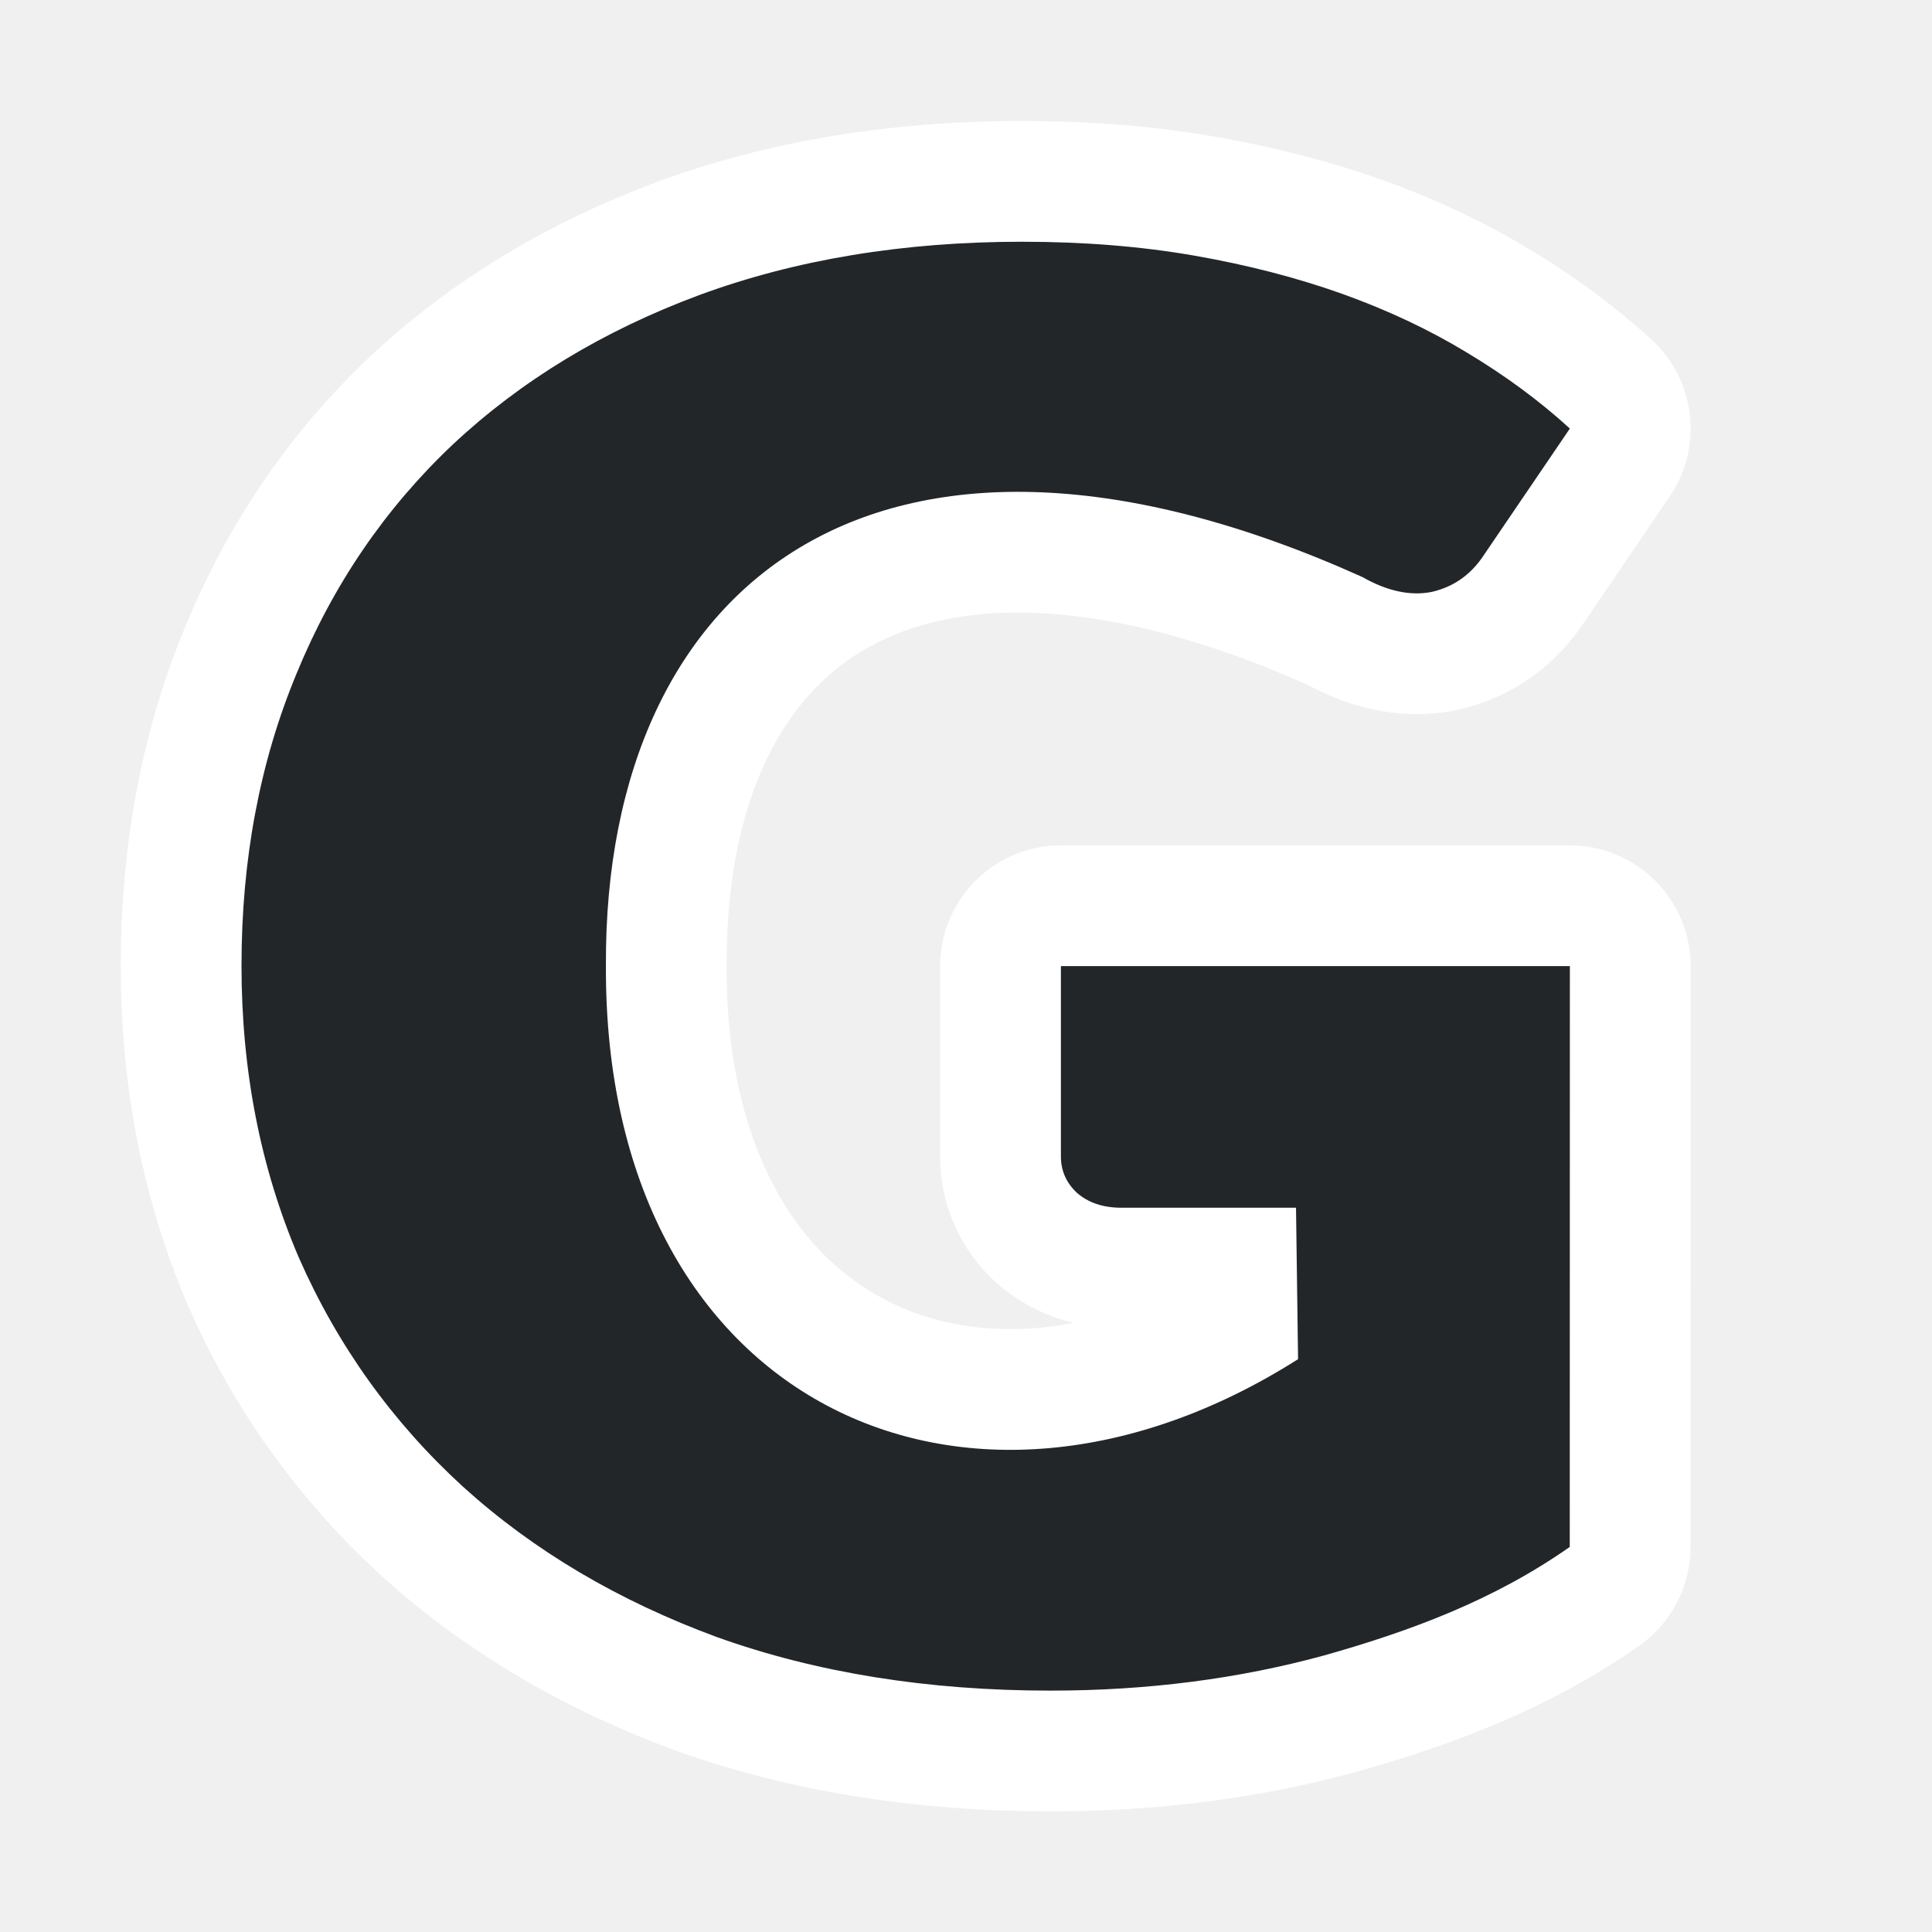
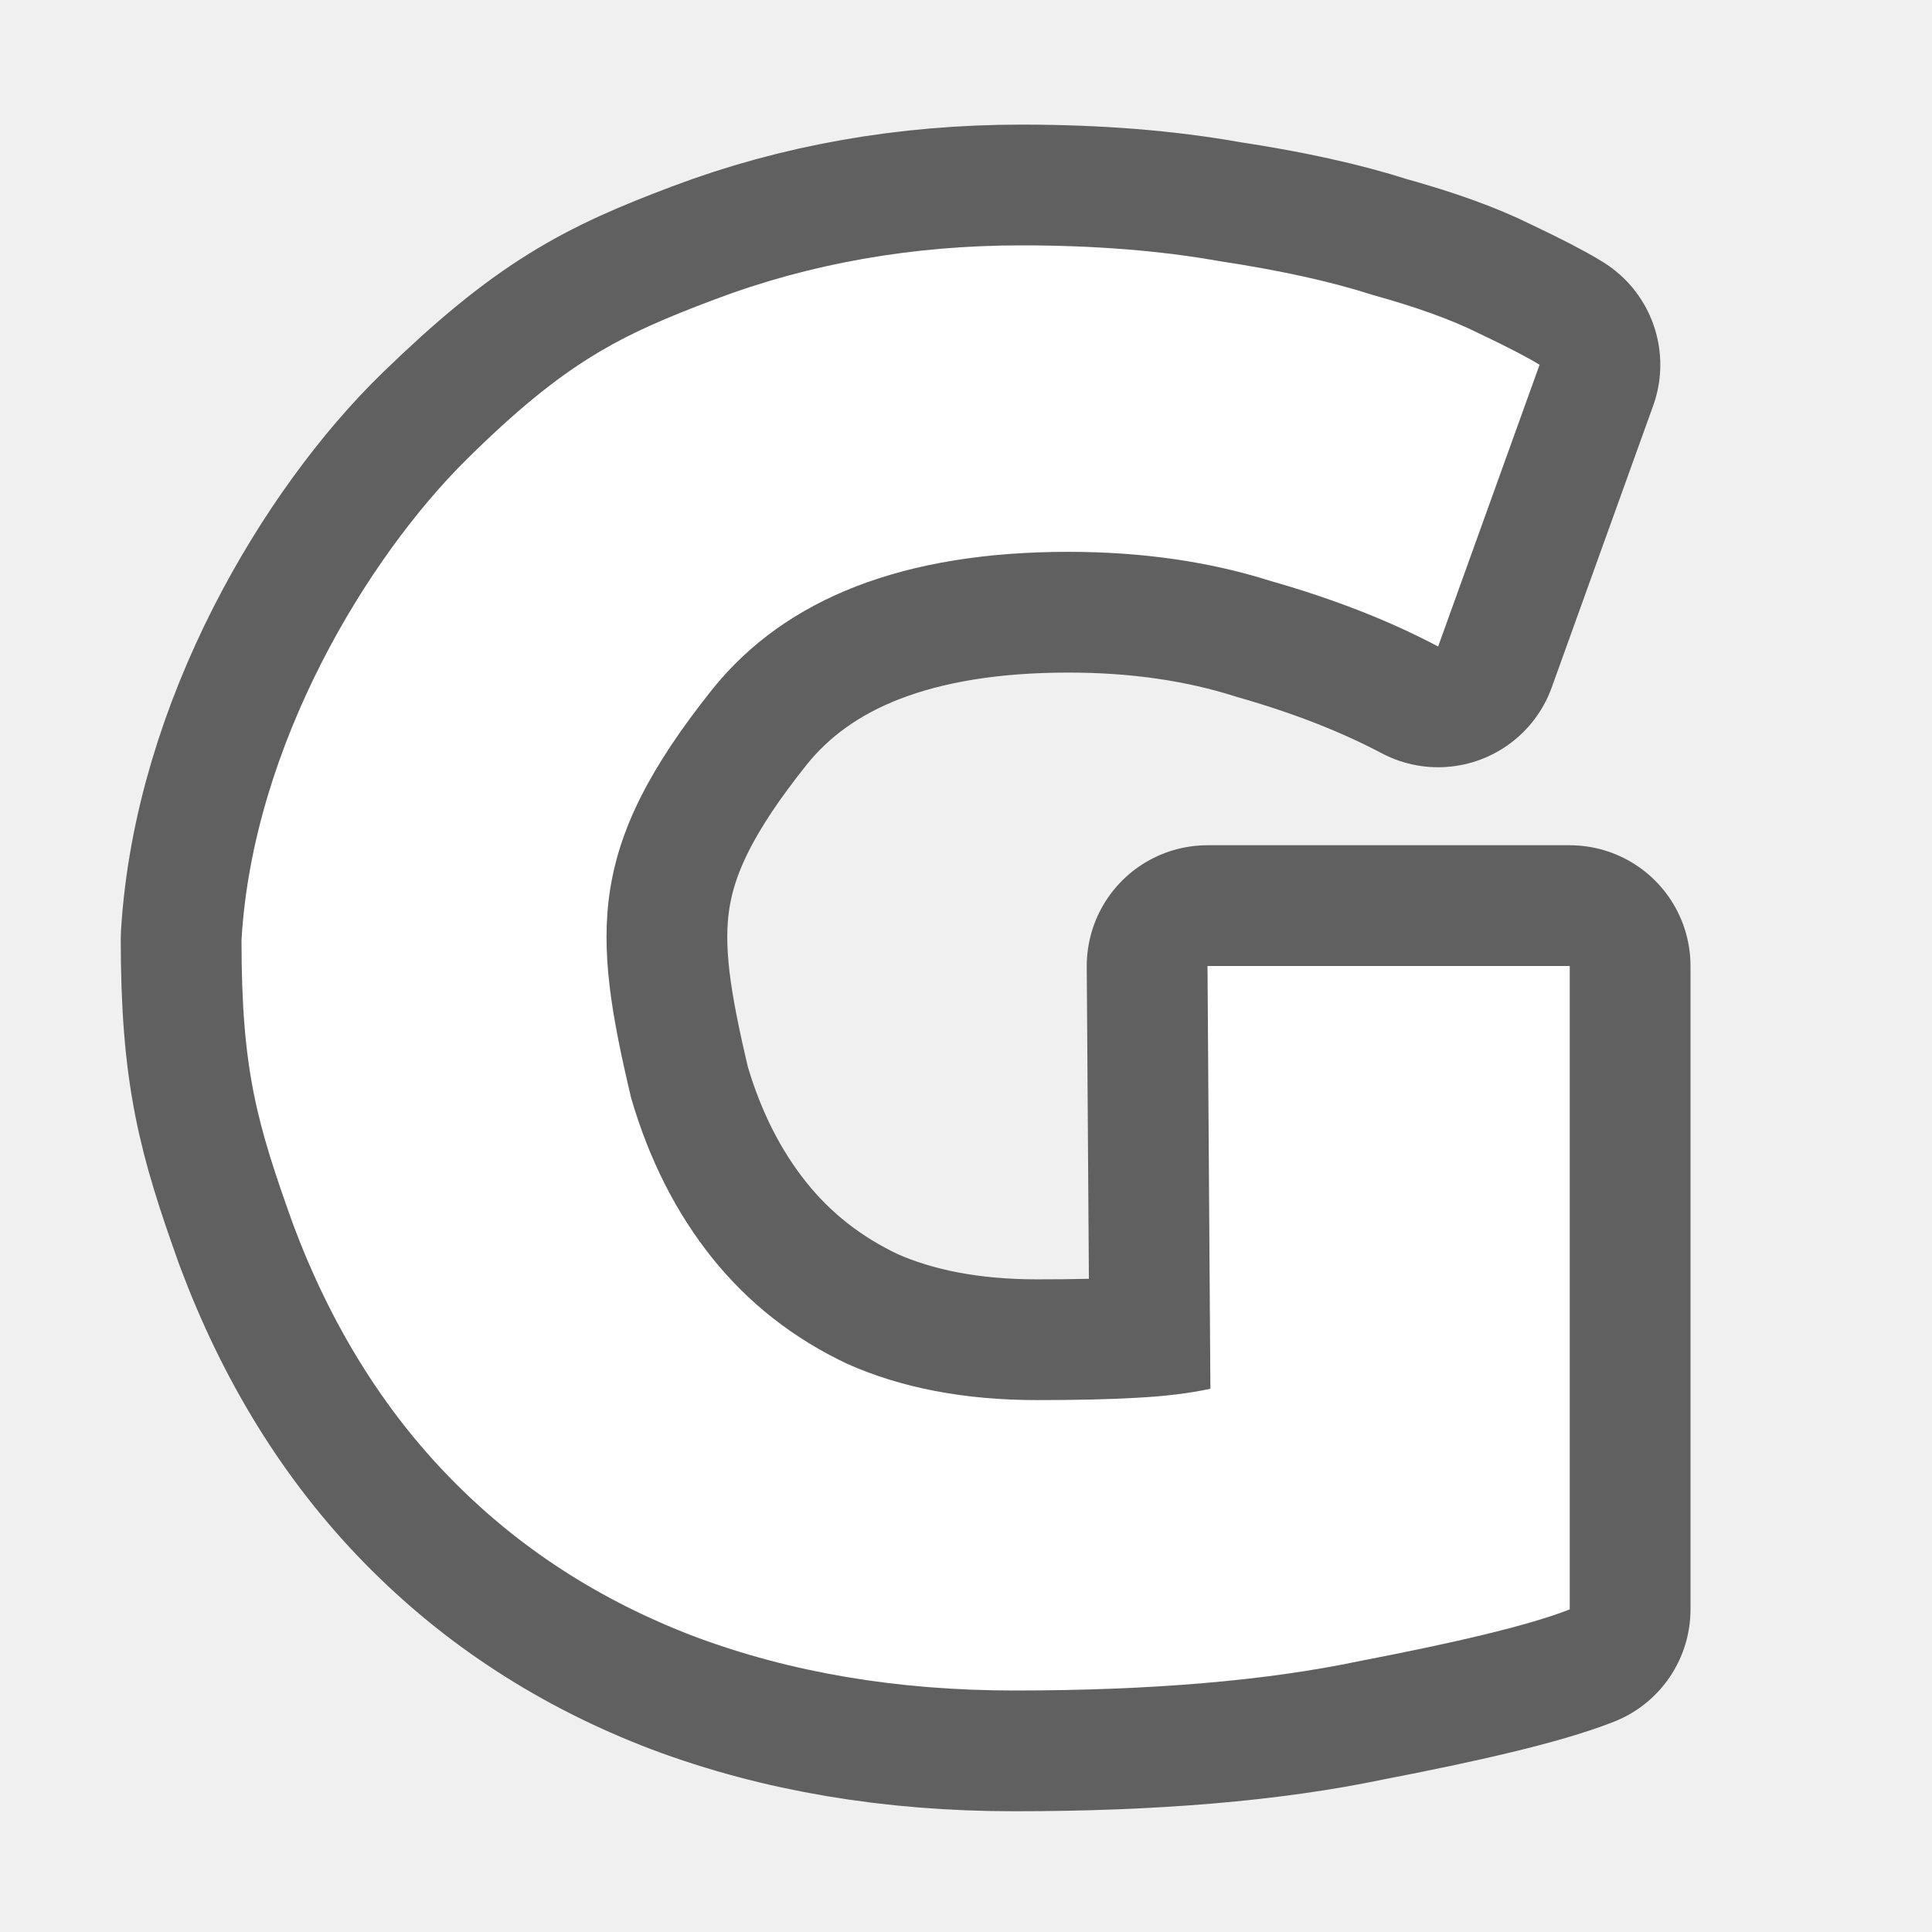
<svg xmlns="http://www.w3.org/2000/svg" viewBox="0 0 16 16" version="1.1" id="svg4">
  <defs id="defs8" />
-   <path style="fill:#ffffff;fill-opacity:1;stroke:#ffffff;stroke-opacity:1;stroke-width:2;stroke-miterlimit:4;stroke-dasharray:none;stroke-linejoin:round" fill="#232629" id="path823" d="m13 12.811c-.63.442-1.32.697-2.032.898-.712.195-1.468.292-2.268.292-1.014 0-1.934-.147-2.759-.442-.819-.301-1.521-.716-2.107-1.247-.586-.536-1.04-1.17-1.361-1.901-.315-.737-.473-1.542-.473-2.414 0-.878.151-1.683.454-2.414.302-.737.734-1.371 1.295-1.901.567-.531 1.247-.943 2.041-1.238.8-.295 1.692-.442 2.674-.442.51 0 .986.038 1.427.115.441.077.851.183 1.229.318.378.136.721.298 1.03.486.315.189.599.398.851.628l-.709 1.043c-.107.165-.252.268-.435.31-.176.035-.369-.006-.576-.124-3.947-1.777-6.28-.007-6.263 3.219-.017 3.623 2.983 5.004 5.732 3.259l-.017-1.254h-1.446c-.151 0-.274-.041-.369-.124-.088-.083-.132-.183-.132-.301v-1.576h4.215z" />
-   <path d="m13 12.811c-.63.442-1.32.697-2.032.898-.712.195-1.468.292-2.268.292-1.014 0-1.934-.147-2.759-.442-.819-.301-1.521-.716-2.107-1.247-.586-.536-1.04-1.17-1.361-1.901-.315-.737-.473-1.542-.473-2.414 0-.878.151-1.683.454-2.414.302-.737.734-1.371 1.295-1.901.567-.531 1.247-.943 2.041-1.238.8-.295 1.692-.442 2.674-.442.51 0 .986.038 1.427.115.441.077.851.183 1.229.318.378.136.721.298 1.03.486.315.189.599.398.851.628l-.709 1.043c-.107.165-.252.268-.435.31-.176.035-.369-.006-.576-.124-3.947-1.777-6.28-.007-6.263 3.219-.017 3.623 2.983 5.004 5.732 3.259l-.017-1.254h-1.446c-.151 0-.274-.041-.369-.124-.088-.083-.132-.183-.132-.301v-1.576h4.215z" id="path2" fill="#232629" style="fill:#232629;fill-opacity:1" />
+   <g aria-label="G" style="font-style:normal;font-variant:normal;font-weight:bold;font-stretch:normal;font-size:18.667px;line-height:1.25;font-family:Ubuntu;-inkscape-font-specification:'Ubuntu, Bold';font-variant-ligatures:normal;font-variant-caps:normal;font-variant-numeric:normal;font-feature-settings:normal;text-align:start;letter-spacing:0px;word-spacing:0px;writing-mode:lr-tb;text-anchor:start;opacity:0.6;fill:#000000;fill-opacity:1;stroke:#000000;stroke-width:2;stroke-linejoin:round;stroke-miterlimit:4;stroke-dasharray:none" id="text840">
+     <path d="m 8.848,4.57 c -1.356,0 -2.34,0.38 -2.949,1.139 -1.037,1.299 -0.998,2.009 -0.672,3.385 0.149,0.51 0.373,0.952 0.672,1.325 0.299,0.373 0.672,0.666 1.12,0.877 0.448,0.199 0.971,0.299 1.568,0.299 0.324,0 0.597,-0.006 0.821,-0.019 0.236,-0.012 0.442,-0.037 0.616,-0.075 L 10,8 h 3 v 5.328 c -0.348,0.137 -0.972,0.28 -1.744,0.429 -0.772,0.162 -1.724,0.243 -2.856,0.243 -0.971,0 -1.854,-0.149 -2.651,-0.448 -0.784,-0.299 -1.456,-0.734 -2.016,-1.307 -0.56,-0.572 -0.996,-1.276 -1.307,-2.109 C 2.128,9.303 2,8.848 2,7.772 2.096,6.16 3.035,4.61 3.864,3.805 4.693,3 5.127,2.778 5.918,2.48 c 0.79,-0.299 1.643,-0.448 2.539,-0.448 0.61,0 1.157,0.044 1.643,0.131 0.498,0.075 0.921,0.168 1.269,0.28 0.361,0.1 0.653,0.205 0.877,0.317 0.236,0.112 0.404,0.199 0.504,0.261 l -0.84,2.333 C 11.511,5.143 11.051,4.962 10.528,4.813 10.018,4.651 9.458,4.57 8.848,4.57 Z" style="font-style:normal;font-variant:normal;font-weight:bold;font-stretch:normal;font-size:18.667px;font-family:Ubuntu;-inkscape-font-specification:'Ubuntu, Bold';font-variant-ligatures:normal;font-variant-caps:normal;font-variant-numeric:normal;font-feature-settings:normal;text-align:start;writing-mode:lr-tb;text-anchor:start;fill:#000000;stroke:#000000;stroke-width:2;stroke-linejoin:round;stroke-miterlimit:4;stroke-dasharray:none" id="path842" />
+   </g>
+   <g aria-label="G" style="font-style:normal;font-variant:normal;font-weight:bold;font-stretch:normal;font-size:18.667px;line-height:1.25;font-family:Ubuntu;-inkscape-font-specification:'Ubuntu, Bold';font-variant-ligatures:normal;font-variant-caps:normal;font-variant-numeric:normal;font-feature-settings:normal;text-align:start;letter-spacing:0px;word-spacing:0px;writing-mode:lr-tb;text-anchor:start;fill:#ffffff;fill-opacity:1;stroke:none" id="text832">
+     <path d="m 8.848,4.57 c -1.356,0 -2.34,0.38 -2.949,1.139 -1.037,1.299 -0.998,2.009 -0.672,3.385 0.149,0.51 0.373,0.952 0.672,1.325 0.299,0.373 0.672,0.666 1.12,0.877 0.448,0.199 0.971,0.299 1.568,0.299 0.324,0 0.597,-0.006 0.821,-0.019 0.236,-0.012 0.442,-0.037 0.616,-0.075 L 10,8 l 3,2.2e-6 V 13.328 c -0.348,0.137 -0.972,0.28 -1.744,0.429 -0.772,0.162 -1.724,0.243 -2.856,0.243 -0.971,0 -1.854,-0.149 -2.651,-0.448 -0.784,-0.299 -1.456,-0.734 -2.016,-1.307 -0.56,-0.572 -0.996,-1.276 -1.307,-2.109 C 2.128,9.303 2,8.864 2,7.787 2.093,6.168 3.05,4.61 3.864,3.805 4.678,3 5.127,2.778 5.918,2.48 c 0.79,-0.299 1.643,-0.448 2.539,-0.448 0.61,0 1.157,0.044 1.643,0.131 0.498,0.075 0.921,0.168 1.269,0.28 0.361,0.1 0.653,0.205 0.877,0.317 0.236,0.112 0.404,0.199 0.504,0.261 l -0.84,2.333 C 11.511,5.143 11.051,4.962 10.528,4.813 10.018,4.651 9.458,4.57 8.848,4.57 Z" style="font-style:normal;font-variant:normal;font-weight:bold;font-stretch:normal;font-size:18.667px;font-family:Ubuntu;-inkscape-font-specification:'Ubuntu, Bold';font-variant-ligatures:normal;font-variant-caps:normal;font-variant-numeric:normal;font-feature-settings:normal;text-align:start;writing-mode:lr-tb;text-anchor:start;fill:#ffffff" id="path845" />
+   </g>
</svg>
